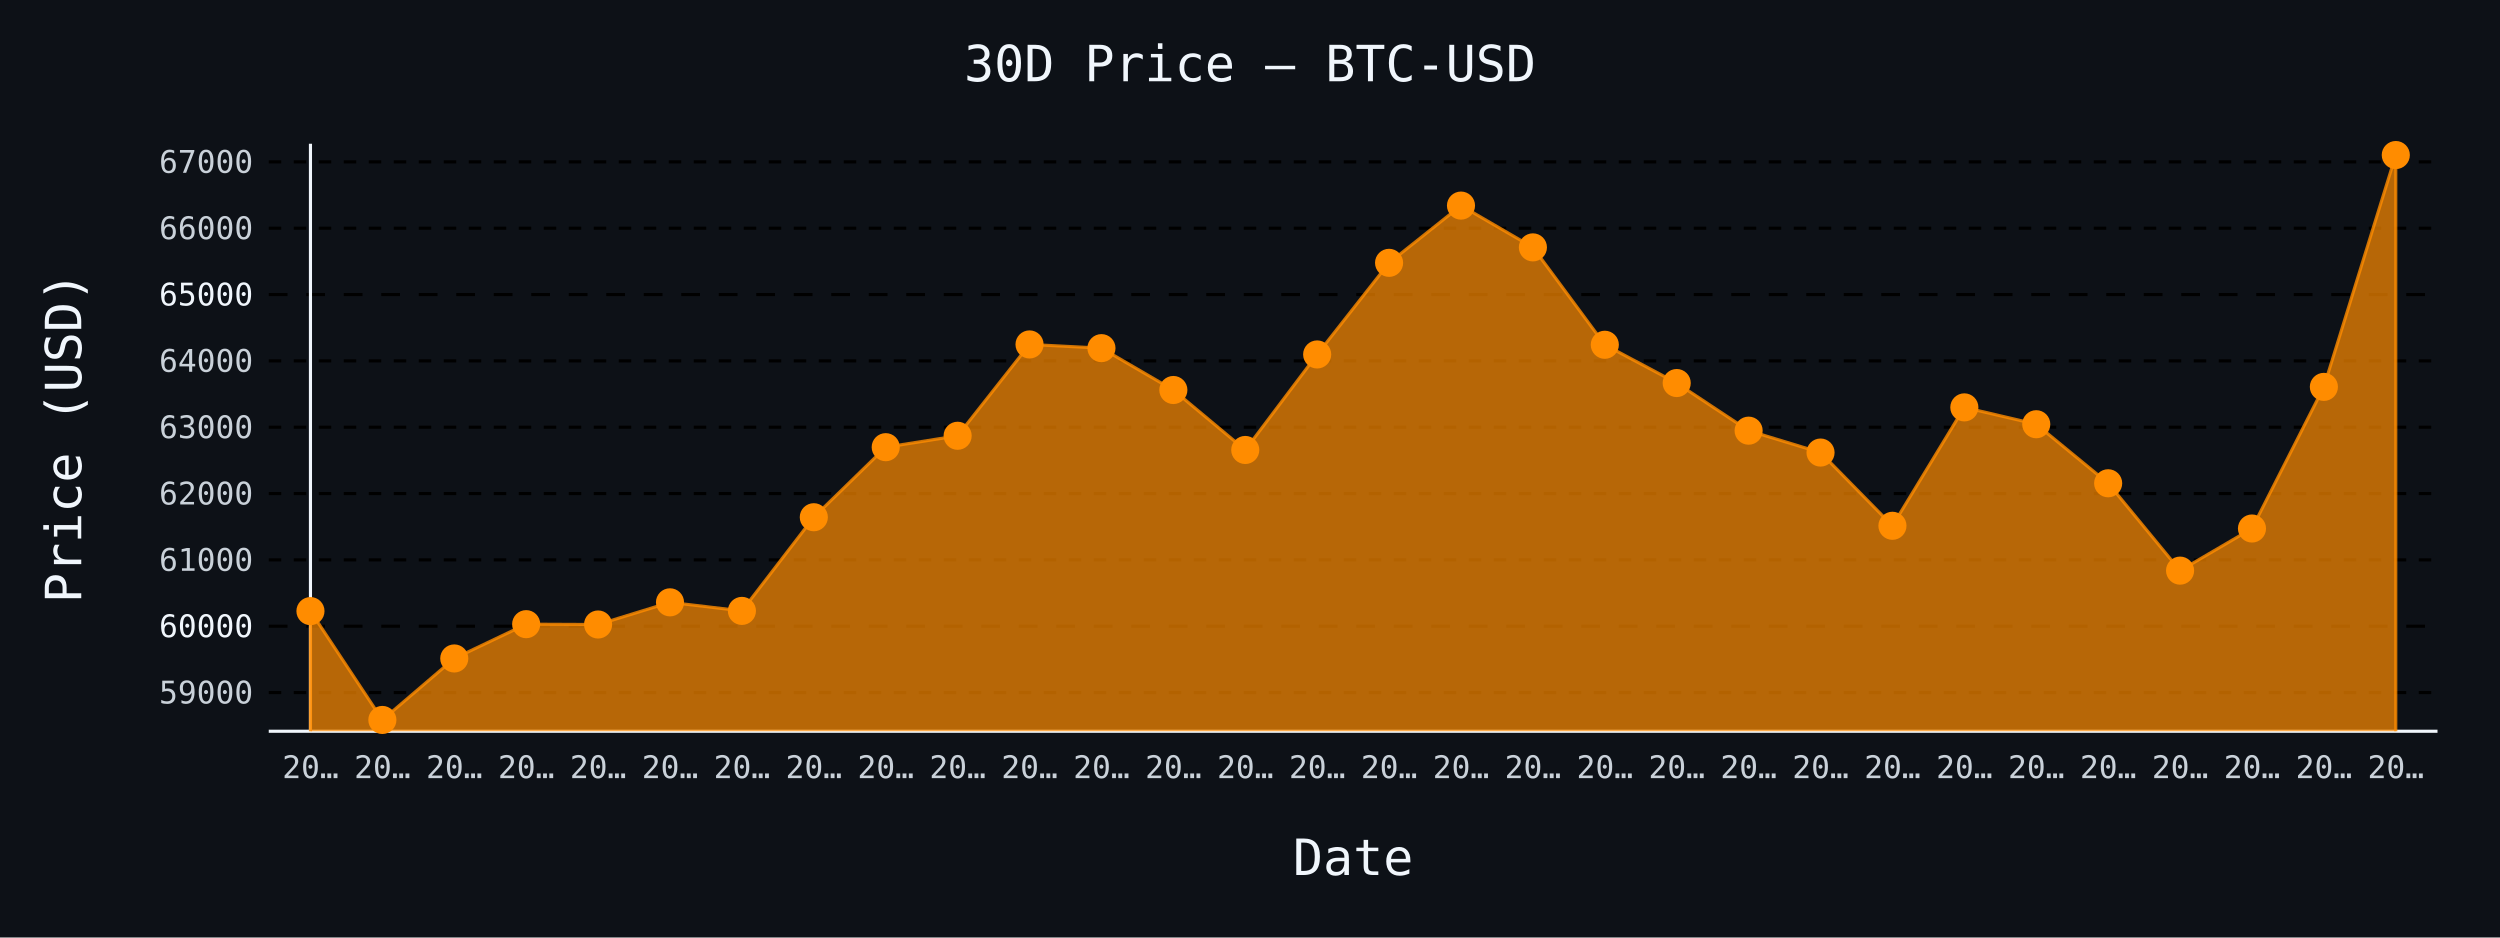
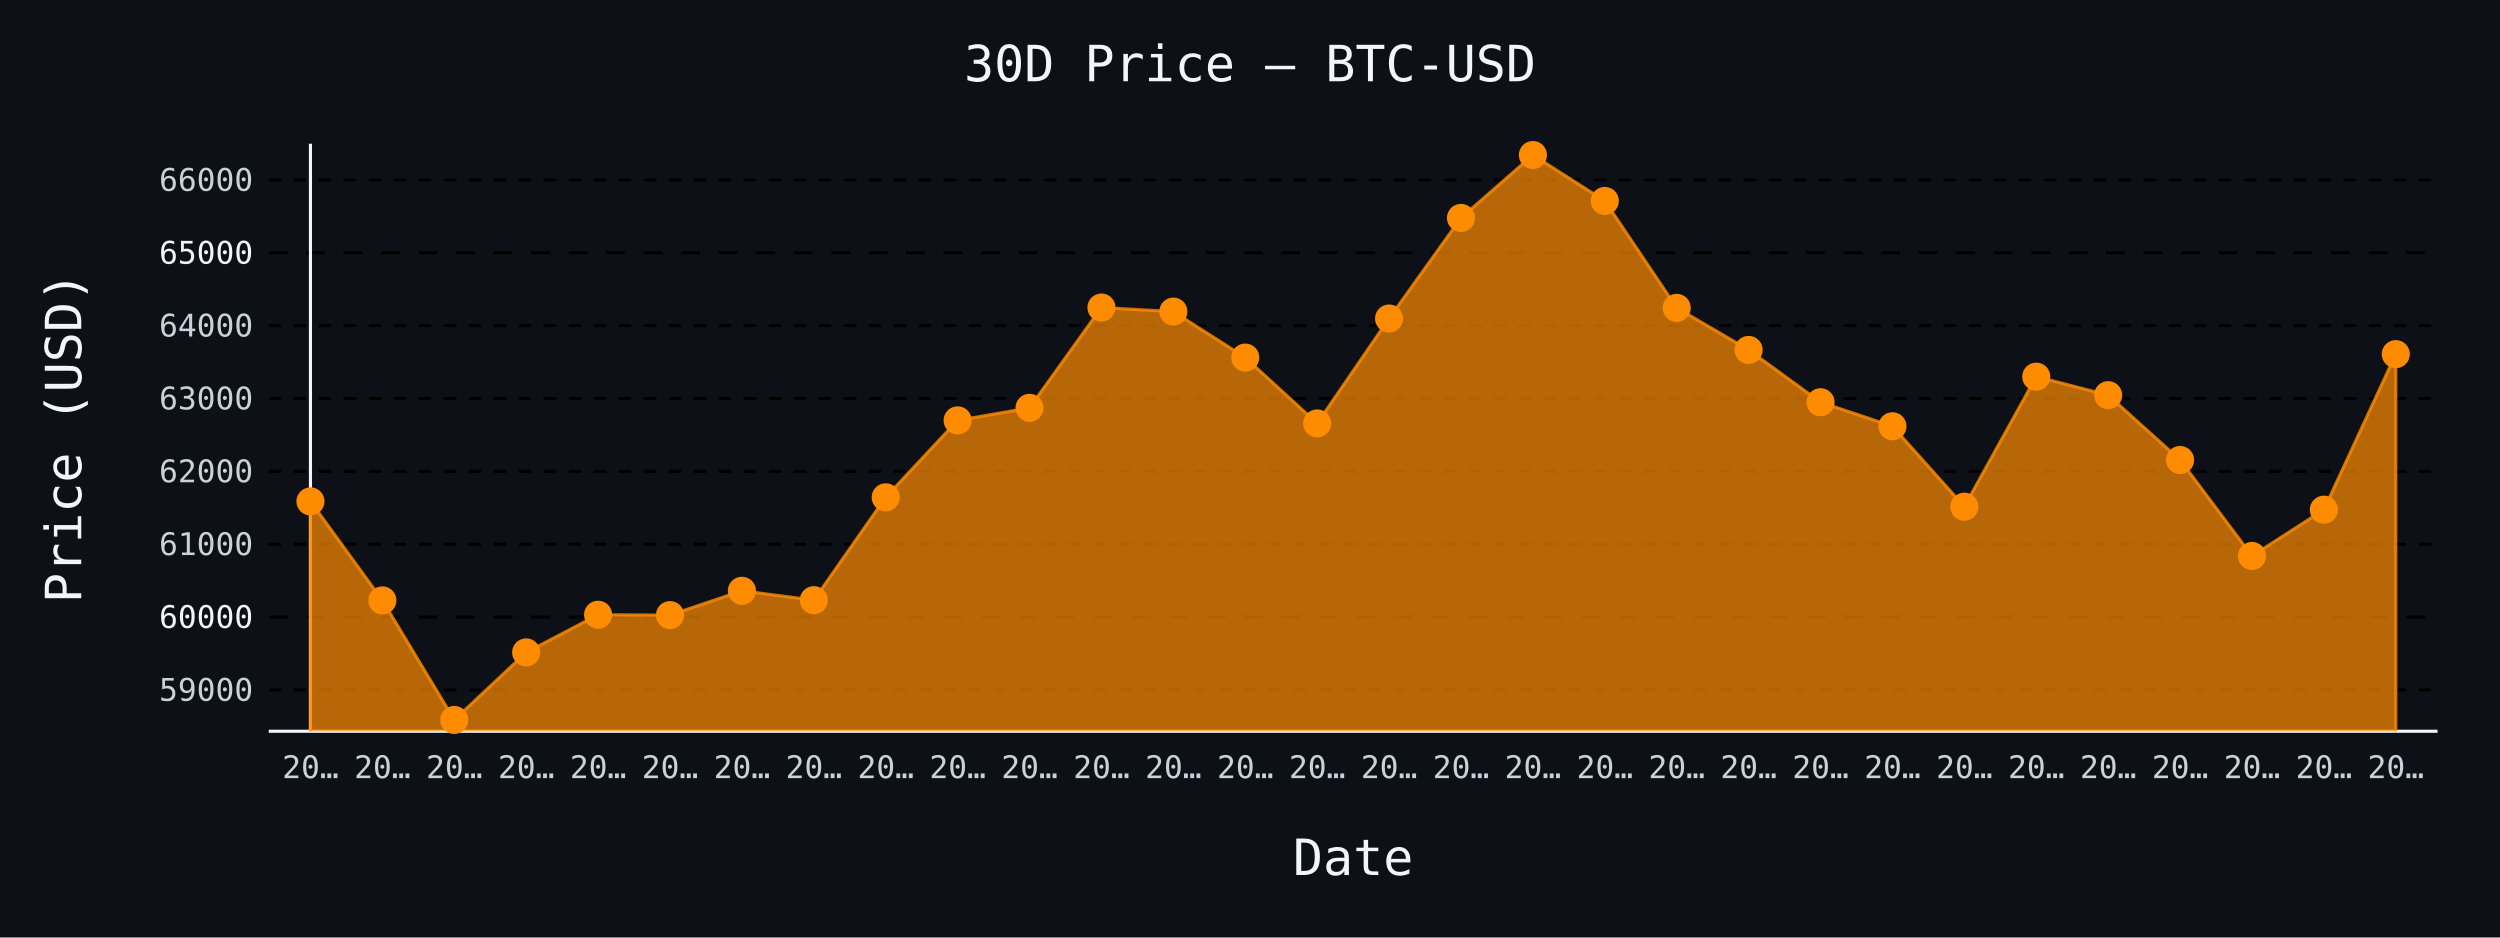
- <svg xmlns="http://www.w3.org/2000/svg" id="chart-7506e2e7-a738-4423-b15e-5dcd3a145157" class="pygal-chart" viewBox="0 0 800 300">
+ <svg xmlns="http://www.w3.org/2000/svg" id="chart-60fc678a-1cec-484f-ab20-41aa80989f50" class="pygal-chart" viewBox="0 0 800 300">
  <defs>
-     <style type="text/css">#chart-7506e2e7-a738-4423-b15e-5dcd3a145157{-webkit-user-select:none;-webkit-font-smoothing:antialiased;font-family:monospace}#chart-7506e2e7-a738-4423-b15e-5dcd3a145157 .title{font-family:monospace;font-size:16px}#chart-7506e2e7-a738-4423-b15e-5dcd3a145157 .legends .legend text{font-family:monospace;font-size:14px}#chart-7506e2e7-a738-4423-b15e-5dcd3a145157 .axis text{font-family:monospace;font-size:10px}#chart-7506e2e7-a738-4423-b15e-5dcd3a145157 .axis text.major{font-family:monospace;font-size:10px}#chart-7506e2e7-a738-4423-b15e-5dcd3a145157 .text-overlay text.value{font-family:monospace;font-size:16px}#chart-7506e2e7-a738-4423-b15e-5dcd3a145157 .text-overlay text.label{font-family:monospace;font-size:10px}#chart-7506e2e7-a738-4423-b15e-5dcd3a145157 .tooltip{font-family:monospace;font-size:14px}#chart-7506e2e7-a738-4423-b15e-5dcd3a145157 text.no_data{font-family:monospace;font-size:64px}
- #chart-7506e2e7-a738-4423-b15e-5dcd3a145157{background-color:#0d1117}#chart-7506e2e7-a738-4423-b15e-5dcd3a145157 path,#chart-7506e2e7-a738-4423-b15e-5dcd3a145157 line,#chart-7506e2e7-a738-4423-b15e-5dcd3a145157 rect,#chart-7506e2e7-a738-4423-b15e-5dcd3a145157 circle{-webkit-transition:150ms;-moz-transition:150ms;transition:150ms}#chart-7506e2e7-a738-4423-b15e-5dcd3a145157 .graph &gt; .background{fill:#0d1117}#chart-7506e2e7-a738-4423-b15e-5dcd3a145157 .plot &gt; .background{fill:#0d1117}#chart-7506e2e7-a738-4423-b15e-5dcd3a145157 .graph{fill:#c9d1d9}#chart-7506e2e7-a738-4423-b15e-5dcd3a145157 text.no_data{fill:#f0f6fc}#chart-7506e2e7-a738-4423-b15e-5dcd3a145157 .title{fill:#f0f6fc}#chart-7506e2e7-a738-4423-b15e-5dcd3a145157 .legends .legend text{fill:#c9d1d9}#chart-7506e2e7-a738-4423-b15e-5dcd3a145157 .legends .legend:hover text{fill:#f0f6fc}#chart-7506e2e7-a738-4423-b15e-5dcd3a145157 .axis .line{stroke:#f0f6fc}#chart-7506e2e7-a738-4423-b15e-5dcd3a145157 .axis .guide.line{stroke:#8b949e}#chart-7506e2e7-a738-4423-b15e-5dcd3a145157 .axis .major.line{stroke:#c9d1d9}#chart-7506e2e7-a738-4423-b15e-5dcd3a145157 .axis text.major{fill:#f0f6fc}#chart-7506e2e7-a738-4423-b15e-5dcd3a145157 .axis.y .guides:hover .guide.line,#chart-7506e2e7-a738-4423-b15e-5dcd3a145157 .line-graph .axis.x .guides:hover .guide.line,#chart-7506e2e7-a738-4423-b15e-5dcd3a145157 .stackedline-graph .axis.x .guides:hover .guide.line,#chart-7506e2e7-a738-4423-b15e-5dcd3a145157 .xy-graph .axis.x .guides:hover .guide.line{stroke:#f0f6fc}#chart-7506e2e7-a738-4423-b15e-5dcd3a145157 .axis .guides:hover text{fill:#f0f6fc}#chart-7506e2e7-a738-4423-b15e-5dcd3a145157 .reactive{fill-opacity:.7;stroke-opacity:.8;stroke-width:1}#chart-7506e2e7-a738-4423-b15e-5dcd3a145157 .ci{stroke:#c9d1d9}#chart-7506e2e7-a738-4423-b15e-5dcd3a145157 .reactive.active,#chart-7506e2e7-a738-4423-b15e-5dcd3a145157 .active .reactive{fill-opacity:.8;stroke-opacity:.9;stroke-width:4}#chart-7506e2e7-a738-4423-b15e-5dcd3a145157 .ci .reactive.active{stroke-width:1.5}#chart-7506e2e7-a738-4423-b15e-5dcd3a145157 .series text{fill:#f0f6fc}#chart-7506e2e7-a738-4423-b15e-5dcd3a145157 .tooltip rect{fill:#0d1117;stroke:#f0f6fc;-webkit-transition:opacity 150ms;-moz-transition:opacity 150ms;transition:opacity 150ms}#chart-7506e2e7-a738-4423-b15e-5dcd3a145157 .tooltip .label{fill:#c9d1d9}#chart-7506e2e7-a738-4423-b15e-5dcd3a145157 .tooltip .label{fill:#c9d1d9}#chart-7506e2e7-a738-4423-b15e-5dcd3a145157 .tooltip .legend{font-size:.8em;fill:#8b949e}#chart-7506e2e7-a738-4423-b15e-5dcd3a145157 .tooltip .x_label{font-size:.6em;fill:#f0f6fc}#chart-7506e2e7-a738-4423-b15e-5dcd3a145157 .tooltip .xlink{font-size:.5em;text-decoration:underline}#chart-7506e2e7-a738-4423-b15e-5dcd3a145157 .tooltip .value{font-size:1.5em}#chart-7506e2e7-a738-4423-b15e-5dcd3a145157 .bound{font-size:.5em}#chart-7506e2e7-a738-4423-b15e-5dcd3a145157 .max-value{font-size:.75em;fill:#8b949e}#chart-7506e2e7-a738-4423-b15e-5dcd3a145157 .map-element{fill:#0d1117;stroke:#8b949e !important}#chart-7506e2e7-a738-4423-b15e-5dcd3a145157 .map-element .reactive{fill-opacity:inherit;stroke-opacity:inherit}#chart-7506e2e7-a738-4423-b15e-5dcd3a145157 .color-0,#chart-7506e2e7-a738-4423-b15e-5dcd3a145157 .color-0 a:visited{stroke:#ff8c00;fill:#ff8c00}#chart-7506e2e7-a738-4423-b15e-5dcd3a145157 .text-overlay .color-0 text{fill:black}
- #chart-7506e2e7-a738-4423-b15e-5dcd3a145157 text.no_data{text-anchor:middle}#chart-7506e2e7-a738-4423-b15e-5dcd3a145157 .guide.line{fill:none}#chart-7506e2e7-a738-4423-b15e-5dcd3a145157 .centered{text-anchor:middle}#chart-7506e2e7-a738-4423-b15e-5dcd3a145157 .title{text-anchor:middle}#chart-7506e2e7-a738-4423-b15e-5dcd3a145157 .legends .legend text{fill-opacity:1}#chart-7506e2e7-a738-4423-b15e-5dcd3a145157 .axis.x text{text-anchor:middle}#chart-7506e2e7-a738-4423-b15e-5dcd3a145157 .axis.x:not(.web) text[transform]{text-anchor:start}#chart-7506e2e7-a738-4423-b15e-5dcd3a145157 .axis.x:not(.web) text[transform].backwards{text-anchor:end}#chart-7506e2e7-a738-4423-b15e-5dcd3a145157 .axis.y text{text-anchor:end}#chart-7506e2e7-a738-4423-b15e-5dcd3a145157 .axis.y text[transform].backwards{text-anchor:start}#chart-7506e2e7-a738-4423-b15e-5dcd3a145157 .axis.y2 text{text-anchor:start}#chart-7506e2e7-a738-4423-b15e-5dcd3a145157 .axis.y2 text[transform].backwards{text-anchor:end}#chart-7506e2e7-a738-4423-b15e-5dcd3a145157 .axis .guide.line{stroke-dasharray:4,4;stroke:black}#chart-7506e2e7-a738-4423-b15e-5dcd3a145157 .axis .major.guide.line{stroke-dasharray:6,6;stroke:black}#chart-7506e2e7-a738-4423-b15e-5dcd3a145157 .horizontal .axis.y .guide.line,#chart-7506e2e7-a738-4423-b15e-5dcd3a145157 .horizontal .axis.y2 .guide.line,#chart-7506e2e7-a738-4423-b15e-5dcd3a145157 .vertical .axis.x .guide.line{opacity:0}#chart-7506e2e7-a738-4423-b15e-5dcd3a145157 .horizontal .axis.always_show .guide.line,#chart-7506e2e7-a738-4423-b15e-5dcd3a145157 .vertical .axis.always_show .guide.line{opacity:1 !important}#chart-7506e2e7-a738-4423-b15e-5dcd3a145157 .axis.y .guides:hover .guide.line,#chart-7506e2e7-a738-4423-b15e-5dcd3a145157 .axis.y2 .guides:hover .guide.line,#chart-7506e2e7-a738-4423-b15e-5dcd3a145157 .axis.x .guides:hover .guide.line{opacity:1}#chart-7506e2e7-a738-4423-b15e-5dcd3a145157 .axis .guides:hover text{opacity:1}#chart-7506e2e7-a738-4423-b15e-5dcd3a145157 .nofill{fill:none}#chart-7506e2e7-a738-4423-b15e-5dcd3a145157 .subtle-fill{fill-opacity:.2}#chart-7506e2e7-a738-4423-b15e-5dcd3a145157 .dot{stroke-width:1px;fill-opacity:1;stroke-opacity:1}#chart-7506e2e7-a738-4423-b15e-5dcd3a145157 .dot.active{stroke-width:5px}#chart-7506e2e7-a738-4423-b15e-5dcd3a145157 .dot.negative{fill:transparent}#chart-7506e2e7-a738-4423-b15e-5dcd3a145157 text,#chart-7506e2e7-a738-4423-b15e-5dcd3a145157 tspan{stroke:none !important}#chart-7506e2e7-a738-4423-b15e-5dcd3a145157 .series text.active{opacity:1}#chart-7506e2e7-a738-4423-b15e-5dcd3a145157 .tooltip rect{fill-opacity:.95;stroke-width:.5}#chart-7506e2e7-a738-4423-b15e-5dcd3a145157 .tooltip text{fill-opacity:1}#chart-7506e2e7-a738-4423-b15e-5dcd3a145157 .showable{visibility:hidden}#chart-7506e2e7-a738-4423-b15e-5dcd3a145157 .showable.shown{visibility:visible}#chart-7506e2e7-a738-4423-b15e-5dcd3a145157 .gauge-background{fill:rgba(229,229,229,1);stroke:none}#chart-7506e2e7-a738-4423-b15e-5dcd3a145157 .bg-lines{stroke:#0d1117;stroke-width:2px}</style>
+     <style type="text/css">#chart-60fc678a-1cec-484f-ab20-41aa80989f50{-webkit-user-select:none;-webkit-font-smoothing:antialiased;font-family:monospace}#chart-60fc678a-1cec-484f-ab20-41aa80989f50 .title{font-family:monospace;font-size:16px}#chart-60fc678a-1cec-484f-ab20-41aa80989f50 .legends .legend text{font-family:monospace;font-size:14px}#chart-60fc678a-1cec-484f-ab20-41aa80989f50 .axis text{font-family:monospace;font-size:10px}#chart-60fc678a-1cec-484f-ab20-41aa80989f50 .axis text.major{font-family:monospace;font-size:10px}#chart-60fc678a-1cec-484f-ab20-41aa80989f50 .text-overlay text.value{font-family:monospace;font-size:16px}#chart-60fc678a-1cec-484f-ab20-41aa80989f50 .text-overlay text.label{font-family:monospace;font-size:10px}#chart-60fc678a-1cec-484f-ab20-41aa80989f50 .tooltip{font-family:monospace;font-size:14px}#chart-60fc678a-1cec-484f-ab20-41aa80989f50 text.no_data{font-family:monospace;font-size:64px}
+ #chart-60fc678a-1cec-484f-ab20-41aa80989f50{background-color:#0d1117}#chart-60fc678a-1cec-484f-ab20-41aa80989f50 path,#chart-60fc678a-1cec-484f-ab20-41aa80989f50 line,#chart-60fc678a-1cec-484f-ab20-41aa80989f50 rect,#chart-60fc678a-1cec-484f-ab20-41aa80989f50 circle{-webkit-transition:150ms;-moz-transition:150ms;transition:150ms}#chart-60fc678a-1cec-484f-ab20-41aa80989f50 .graph &gt; .background{fill:#0d1117}#chart-60fc678a-1cec-484f-ab20-41aa80989f50 .plot &gt; .background{fill:#0d1117}#chart-60fc678a-1cec-484f-ab20-41aa80989f50 .graph{fill:#c9d1d9}#chart-60fc678a-1cec-484f-ab20-41aa80989f50 text.no_data{fill:#f0f6fc}#chart-60fc678a-1cec-484f-ab20-41aa80989f50 .title{fill:#f0f6fc}#chart-60fc678a-1cec-484f-ab20-41aa80989f50 .legends .legend text{fill:#c9d1d9}#chart-60fc678a-1cec-484f-ab20-41aa80989f50 .legends .legend:hover text{fill:#f0f6fc}#chart-60fc678a-1cec-484f-ab20-41aa80989f50 .axis .line{stroke:#f0f6fc}#chart-60fc678a-1cec-484f-ab20-41aa80989f50 .axis .guide.line{stroke:#8b949e}#chart-60fc678a-1cec-484f-ab20-41aa80989f50 .axis .major.line{stroke:#c9d1d9}#chart-60fc678a-1cec-484f-ab20-41aa80989f50 .axis text.major{fill:#f0f6fc}#chart-60fc678a-1cec-484f-ab20-41aa80989f50 .axis.y .guides:hover .guide.line,#chart-60fc678a-1cec-484f-ab20-41aa80989f50 .line-graph .axis.x .guides:hover .guide.line,#chart-60fc678a-1cec-484f-ab20-41aa80989f50 .stackedline-graph .axis.x .guides:hover .guide.line,#chart-60fc678a-1cec-484f-ab20-41aa80989f50 .xy-graph .axis.x .guides:hover .guide.line{stroke:#f0f6fc}#chart-60fc678a-1cec-484f-ab20-41aa80989f50 .axis .guides:hover text{fill:#f0f6fc}#chart-60fc678a-1cec-484f-ab20-41aa80989f50 .reactive{fill-opacity:.7;stroke-opacity:.8;stroke-width:1}#chart-60fc678a-1cec-484f-ab20-41aa80989f50 .ci{stroke:#c9d1d9}#chart-60fc678a-1cec-484f-ab20-41aa80989f50 .reactive.active,#chart-60fc678a-1cec-484f-ab20-41aa80989f50 .active .reactive{fill-opacity:.8;stroke-opacity:.9;stroke-width:4}#chart-60fc678a-1cec-484f-ab20-41aa80989f50 .ci .reactive.active{stroke-width:1.5}#chart-60fc678a-1cec-484f-ab20-41aa80989f50 .series text{fill:#f0f6fc}#chart-60fc678a-1cec-484f-ab20-41aa80989f50 .tooltip rect{fill:#0d1117;stroke:#f0f6fc;-webkit-transition:opacity 150ms;-moz-transition:opacity 150ms;transition:opacity 150ms}#chart-60fc678a-1cec-484f-ab20-41aa80989f50 .tooltip .label{fill:#c9d1d9}#chart-60fc678a-1cec-484f-ab20-41aa80989f50 .tooltip .label{fill:#c9d1d9}#chart-60fc678a-1cec-484f-ab20-41aa80989f50 .tooltip .legend{font-size:.8em;fill:#8b949e}#chart-60fc678a-1cec-484f-ab20-41aa80989f50 .tooltip .x_label{font-size:.6em;fill:#f0f6fc}#chart-60fc678a-1cec-484f-ab20-41aa80989f50 .tooltip .xlink{font-size:.5em;text-decoration:underline}#chart-60fc678a-1cec-484f-ab20-41aa80989f50 .tooltip .value{font-size:1.5em}#chart-60fc678a-1cec-484f-ab20-41aa80989f50 .bound{font-size:.5em}#chart-60fc678a-1cec-484f-ab20-41aa80989f50 .max-value{font-size:.75em;fill:#8b949e}#chart-60fc678a-1cec-484f-ab20-41aa80989f50 .map-element{fill:#0d1117;stroke:#8b949e !important}#chart-60fc678a-1cec-484f-ab20-41aa80989f50 .map-element .reactive{fill-opacity:inherit;stroke-opacity:inherit}#chart-60fc678a-1cec-484f-ab20-41aa80989f50 .color-0,#chart-60fc678a-1cec-484f-ab20-41aa80989f50 .color-0 a:visited{stroke:#ff8c00;fill:#ff8c00}#chart-60fc678a-1cec-484f-ab20-41aa80989f50 .text-overlay .color-0 text{fill:black}
+ #chart-60fc678a-1cec-484f-ab20-41aa80989f50 text.no_data{text-anchor:middle}#chart-60fc678a-1cec-484f-ab20-41aa80989f50 .guide.line{fill:none}#chart-60fc678a-1cec-484f-ab20-41aa80989f50 .centered{text-anchor:middle}#chart-60fc678a-1cec-484f-ab20-41aa80989f50 .title{text-anchor:middle}#chart-60fc678a-1cec-484f-ab20-41aa80989f50 .legends .legend text{fill-opacity:1}#chart-60fc678a-1cec-484f-ab20-41aa80989f50 .axis.x text{text-anchor:middle}#chart-60fc678a-1cec-484f-ab20-41aa80989f50 .axis.x:not(.web) text[transform]{text-anchor:start}#chart-60fc678a-1cec-484f-ab20-41aa80989f50 .axis.x:not(.web) text[transform].backwards{text-anchor:end}#chart-60fc678a-1cec-484f-ab20-41aa80989f50 .axis.y text{text-anchor:end}#chart-60fc678a-1cec-484f-ab20-41aa80989f50 .axis.y text[transform].backwards{text-anchor:start}#chart-60fc678a-1cec-484f-ab20-41aa80989f50 .axis.y2 text{text-anchor:start}#chart-60fc678a-1cec-484f-ab20-41aa80989f50 .axis.y2 text[transform].backwards{text-anchor:end}#chart-60fc678a-1cec-484f-ab20-41aa80989f50 .axis .guide.line{stroke-dasharray:4,4;stroke:black}#chart-60fc678a-1cec-484f-ab20-41aa80989f50 .axis .major.guide.line{stroke-dasharray:6,6;stroke:black}#chart-60fc678a-1cec-484f-ab20-41aa80989f50 .horizontal .axis.y .guide.line,#chart-60fc678a-1cec-484f-ab20-41aa80989f50 .horizontal .axis.y2 .guide.line,#chart-60fc678a-1cec-484f-ab20-41aa80989f50 .vertical .axis.x .guide.line{opacity:0}#chart-60fc678a-1cec-484f-ab20-41aa80989f50 .horizontal .axis.always_show .guide.line,#chart-60fc678a-1cec-484f-ab20-41aa80989f50 .vertical .axis.always_show .guide.line{opacity:1 !important}#chart-60fc678a-1cec-484f-ab20-41aa80989f50 .axis.y .guides:hover .guide.line,#chart-60fc678a-1cec-484f-ab20-41aa80989f50 .axis.y2 .guides:hover .guide.line,#chart-60fc678a-1cec-484f-ab20-41aa80989f50 .axis.x .guides:hover .guide.line{opacity:1}#chart-60fc678a-1cec-484f-ab20-41aa80989f50 .axis .guides:hover text{opacity:1}#chart-60fc678a-1cec-484f-ab20-41aa80989f50 .nofill{fill:none}#chart-60fc678a-1cec-484f-ab20-41aa80989f50 .subtle-fill{fill-opacity:.2}#chart-60fc678a-1cec-484f-ab20-41aa80989f50 .dot{stroke-width:1px;fill-opacity:1;stroke-opacity:1}#chart-60fc678a-1cec-484f-ab20-41aa80989f50 .dot.active{stroke-width:5px}#chart-60fc678a-1cec-484f-ab20-41aa80989f50 .dot.negative{fill:transparent}#chart-60fc678a-1cec-484f-ab20-41aa80989f50 text,#chart-60fc678a-1cec-484f-ab20-41aa80989f50 tspan{stroke:none !important}#chart-60fc678a-1cec-484f-ab20-41aa80989f50 .series text.active{opacity:1}#chart-60fc678a-1cec-484f-ab20-41aa80989f50 .tooltip rect{fill-opacity:.95;stroke-width:.5}#chart-60fc678a-1cec-484f-ab20-41aa80989f50 .tooltip text{fill-opacity:1}#chart-60fc678a-1cec-484f-ab20-41aa80989f50 .showable{visibility:hidden}#chart-60fc678a-1cec-484f-ab20-41aa80989f50 .showable.shown{visibility:visible}#chart-60fc678a-1cec-484f-ab20-41aa80989f50 .gauge-background{fill:rgba(229,229,229,1);stroke:none}#chart-60fc678a-1cec-484f-ab20-41aa80989f50 .bg-lines{stroke:#0d1117;stroke-width:2px}</style>
  </defs>
  <g class="graph line-graph vertical">
    <rect x="0" y="0" width="800" height="300" class="background" />
    <g transform="translate(86, 46)" class="plot">
      <rect x="0" y="0" width="694.0" height="188" class="background" />
      <g class="axis y always_show">
        <path d="M0 188 h694" class="line" />
        <g class="guides">
-           <path d="M0 175.618 h694" class="guide line" />
-           <text x="-5" y="179.118" class="">59000</text>
-         </g>
-         <g class="guides">
-           <path d="M0 154.391 h694" class="major guide line" />
-           <text x="-5" y="157.891" class="major">60000</text>
-         </g>
-         <g class="guides">
-           <path d="M0 133.164 h694" class="guide line" />
-           <text x="-5" y="136.664" class="">61000</text>
-         </g>
-         <g class="guides">
-           <path d="M0 111.937 h694" class="guide line" />
-           <text x="-5" y="115.437" class="">62000</text>
-         </g>
-         <g class="guides">
-           <path d="M0 90.71 h694" class="guide line" />
-           <text x="-5" y="94.21" class="">63000</text>
-         </g>
-         <g class="guides">
-           <path d="M0 69.483 h694" class="guide line" />
-           <text x="-5" y="72.983" class="">64000</text>
-         </g>
-         <g class="guides">
-           <path d="M0 48.256 h694" class="major guide line" />
-           <text x="-5" y="51.756" class="major">65000</text>
-         </g>
-         <g class="guides">
-           <path d="M0 27.029 h694" class="guide line" />
-           <text x="-5" y="30.529" class="">66000</text>
-         </g>
-         <g class="guides">
-           <path d="M0 5.802 h694" class="guide line" />
-           <text x="-5" y="9.302" class="">67000</text>
+           <path d="M0 174.756 h694" class="guide line" />
+           <text x="-5" y="178.256" class="">59000</text>
+         </g>
+         <g class="guides">
+           <path d="M0 151.443 h694" class="major guide line" />
+           <text x="-5" y="154.943" class="major">60000</text>
+         </g>
+         <g class="guides">
+           <path d="M0 128.13 h694" class="guide line" />
+           <text x="-5" y="131.63" class="">61000</text>
+         </g>
+         <g class="guides">
+           <path d="M0 104.817 h694" class="guide line" />
+           <text x="-5" y="108.317" class="">62000</text>
+         </g>
+         <g class="guides">
+           <path d="M0 81.504 h694" class="guide line" />
+           <text x="-5" y="85.004" class="">63000</text>
+         </g>
+         <g class="guides">
+           <path d="M0 58.191 h694" class="guide line" />
+           <text x="-5" y="61.691" class="">64000</text>
+         </g>
+         <g class="guides">
+           <path d="M0 34.878 h694" class="major guide line" />
+           <text x="-5" y="38.378" class="major">65000</text>
+         </g>
+         <g class="guides">
+           <path d="M0 11.565 h694" class="guide line" />
+           <text x="-5" y="15.065" class="">66000</text>
        </g>
      </g>
      <g class="axis x">
        <g class="guides">
          <path d="M13.346 0 v188" class="line" />
          <text x="13.346" y="203.0" class="">20…</text>
        </g>
        <g class="guides">
          <path d="M36.357 0 v188" class="guide line" />
          <text x="36.357" y="203.0" class="">20…</text>
        </g>
        <g class="guides">
          <path d="M59.367 0 v188" class="guide line" />
          <text x="59.367" y="203.0" class="">20…</text>
        </g>
        <g class="guides">
          <path d="M82.378 0 v188" class="guide line" />
          <text x="82.378" y="203.0" class="">20…</text>
        </g>
        <g class="guides">
          <path d="M105.389 0 v188" class="guide line" />
          <text x="105.389" y="203.0" class="">20…</text>
        </g>
        <g class="guides">
          <path d="M128.399 0 v188" class="guide line" />
          <text x="128.399" y="203.0" class="">20…</text>
        </g>
        <g class="guides">
          <path d="M151.41 0 v188" class="guide line" />
          <text x="151.41" y="203.0" class="">20…</text>
        </g>
        <g class="guides">
          <path d="M174.42 0 v188" class="guide line" />
          <text x="174.42" y="203.0" class="">20…</text>
        </g>
        <g class="guides">
          <path d="M197.431 0 v188" class="guide line" />
          <text x="197.431" y="203.0" class="">20…</text>
        </g>
        <g class="guides">
          <path d="M220.442 0 v188" class="guide line" />
          <text x="220.442" y="203.0" class="">20…</text>
        </g>
        <g class="guides">
          <path d="M243.452 0 v188" class="guide line" />
          <text x="243.452" y="203.0" class="">20…</text>
        </g>
        <g class="guides">
          <path d="M266.463 0 v188" class="guide line" />
          <text x="266.463" y="203.0" class="">20…</text>
        </g>
        <g class="guides">
          <path d="M289.473 0 v188" class="guide line" />
          <text x="289.473" y="203.0" class="">20…</text>
        </g>
        <g class="guides">
          <path d="M312.484 0 v188" class="guide line" />
          <text x="312.484" y="203.0" class="">20…</text>
        </g>
        <g class="guides">
          <path d="M335.495 0 v188" class="guide line" />
          <text x="335.495" y="203.0" class="">20…</text>
        </g>
        <g class="guides">
          <path d="M358.505 0 v188" class="guide line" />
          <text x="358.505" y="203.0" class="">20…</text>
        </g>
        <g class="guides">
          <path d="M381.516 0 v188" class="guide line" />
          <text x="381.516" y="203.0" class="">20…</text>
        </g>
        <g class="guides">
          <path d="M404.527 0 v188" class="guide line" />
          <text x="404.527" y="203.0" class="">20…</text>
        </g>
        <g class="guides">
          <path d="M427.537 0 v188" class="guide line" />
          <text x="427.537" y="203.0" class="">20…</text>
        </g>
        <g class="guides">
          <path d="M450.548 0 v188" class="guide line" />
          <text x="450.548" y="203.0" class="">20…</text>
        </g>
        <g class="guides">
          <path d="M473.558 0 v188" class="guide line" />
          <text x="473.558" y="203.0" class="">20…</text>
        </g>
        <g class="guides">
          <path d="M496.569 0 v188" class="guide line" />
          <text x="496.569" y="203.0" class="">20…</text>
        </g>
        <g class="guides">
          <path d="M519.58 0 v188" class="guide line" />
          <text x="519.58" y="203.0" class="">20…</text>
        </g>
        <g class="guides">
          <path d="M542.59 0 v188" class="guide line" />
          <text x="542.59" y="203.0" class="">20…</text>
        </g>
        <g class="guides">
          <path d="M565.601 0 v188" class="guide line" />
          <text x="565.601" y="203.0" class="">20…</text>
        </g>
        <g class="guides">
          <path d="M588.611 0 v188" class="guide line" />
          <text x="588.611" y="203.0" class="">20…</text>
        </g>
        <g class="guides">
          <path d="M611.622 0 v188" class="guide line" />
          <text x="611.622" y="203.0" class="">20…</text>
        </g>
        <g class="guides">
          <path d="M634.633 0 v188" class="guide line" />
          <text x="634.633" y="203.0" class="">20…</text>
        </g>
        <g class="guides">
          <path d="M657.643 0 v188" class="guide line" />
          <text x="657.643" y="203.0" class="">20…</text>
        </g>
        <g class="guides">
          <path d="M680.654 0 v188" class="guide line" />
          <text x="680.654" y="203.0" class="">20…</text>
        </g>
      </g>
      <g class="series serie-0 color-0">
-         <path d="M13.346 188 L13.346 149.551 36.357 184.385 59.367 164.707 82.378 153.733 105.389 153.839 128.399 146.749 151.41 149.487 174.42 119.515 197.431 97.099 220.442 93.448 243.452 64.219 266.463 65.407 289.473 78.801 312.484 97.991 335.495 67.424 358.505 38.109 381.516 19.79 404.527 33.163 427.537 64.325 450.548 76.573 473.558 91.814 496.569 98.819 519.58 122.253 542.59 84.363 565.601 89.755 588.611 108.647 611.622 136.603 634.633 123.123 657.643 77.804 680.654 3.615 680.654 188" class="line reactive" />
+         <path d="M13.346 188 L13.346 114.446 36.357 146.128 59.367 184.385 82.378 162.773 105.389 150.721 128.399 150.837 151.41 143.051 174.42 146.058 197.431 113.14 220.442 88.521 243.452 84.512 266.463 52.41 289.473 53.715 312.484 68.426 335.495 89.501 358.505 55.93 381.516 23.735 404.527 3.615 427.537 18.303 450.548 52.526 473.558 65.978 496.569 82.716 519.58 90.41 542.59 116.147 565.601 74.534 588.611 80.455 611.622 101.204 634.633 131.907 657.643 117.103 680.654 67.33 680.654 188" class="line reactive" />
      </g>
    </g>
    <g class="titles">
      <text x="400.0" y="26" class="title plot_title">30D Price — BTC-USD</text>
      <text x="433.0" y="280" class="title">Date</text>
      <text x="0" y="166.0" class="title" transform="rotate(-90 0 140)">Price (USD)</text>
    </g>
    <g transform="translate(86, 46)" class="plot overlay">
      <g class="series serie-0 color-0">
        <g class="dots">
-           <circle cx="13.346" cy="149.551" r="4" class="dot reactive tooltip-trigger" />
-         </g>
-         <g class="dots">
-           <circle cx="36.357" cy="184.385" r="4" class="dot reactive tooltip-trigger" />
-         </g>
-         <g class="dots">
-           <circle cx="59.367" cy="164.707" r="4" class="dot reactive tooltip-trigger" />
-         </g>
-         <g class="dots">
-           <circle cx="82.378" cy="153.733" r="4" class="dot reactive tooltip-trigger" />
-         </g>
-         <g class="dots">
-           <circle cx="105.389" cy="153.839" r="4" class="dot reactive tooltip-trigger" />
-         </g>
-         <g class="dots">
-           <circle cx="128.399" cy="146.749" r="4" class="dot reactive tooltip-trigger" />
-         </g>
-         <g class="dots">
-           <circle cx="151.41" cy="149.487" r="4" class="dot reactive tooltip-trigger" />
-         </g>
-         <g class="dots">
-           <circle cx="174.42" cy="119.515" r="4" class="dot reactive tooltip-trigger" />
-         </g>
-         <g class="dots">
-           <circle cx="197.431" cy="97.099" r="4" class="dot reactive tooltip-trigger" />
-         </g>
-         <g class="dots">
-           <circle cx="220.442" cy="93.448" r="4" class="dot reactive tooltip-trigger" />
-         </g>
-         <g class="dots">
-           <circle cx="243.452" cy="64.219" r="4" class="dot reactive tooltip-trigger" />
-         </g>
-         <g class="dots">
-           <circle cx="266.463" cy="65.407" r="4" class="dot reactive tooltip-trigger" />
-         </g>
-         <g class="dots">
-           <circle cx="289.473" cy="78.801" r="4" class="dot reactive tooltip-trigger" />
-         </g>
-         <g class="dots">
-           <circle cx="312.484" cy="97.991" r="4" class="dot reactive tooltip-trigger" />
-         </g>
-         <g class="dots">
-           <circle cx="335.495" cy="67.424" r="4" class="dot reactive tooltip-trigger" />
-         </g>
-         <g class="dots">
-           <circle cx="358.505" cy="38.109" r="4" class="dot reactive tooltip-trigger" />
-         </g>
-         <g class="dots">
-           <circle cx="381.516" cy="19.79" r="4" class="dot reactive tooltip-trigger" />
-         </g>
-         <g class="dots">
-           <circle cx="404.527" cy="33.163" r="4" class="dot reactive tooltip-trigger" />
-         </g>
-         <g class="dots">
-           <circle cx="427.537" cy="64.325" r="4" class="dot reactive tooltip-trigger" />
-         </g>
-         <g class="dots">
-           <circle cx="450.548" cy="76.573" r="4" class="dot reactive tooltip-trigger" />
-         </g>
-         <g class="dots">
-           <circle cx="473.558" cy="91.814" r="4" class="dot reactive tooltip-trigger" />
-         </g>
-         <g class="dots">
-           <circle cx="496.569" cy="98.819" r="4" class="dot reactive tooltip-trigger" />
-         </g>
-         <g class="dots">
-           <circle cx="519.58" cy="122.253" r="4" class="dot reactive tooltip-trigger" />
-         </g>
-         <g class="dots">
-           <circle cx="542.59" cy="84.363" r="4" class="dot reactive tooltip-trigger" />
-         </g>
-         <g class="dots">
-           <circle cx="565.601" cy="89.755" r="4" class="dot reactive tooltip-trigger" />
-         </g>
-         <g class="dots">
-           <circle cx="588.611" cy="108.647" r="4" class="dot reactive tooltip-trigger" />
-         </g>
-         <g class="dots">
-           <circle cx="611.622" cy="136.603" r="4" class="dot reactive tooltip-trigger" />
-         </g>
-         <g class="dots">
-           <circle cx="634.633" cy="123.123" r="4" class="dot reactive tooltip-trigger" />
-         </g>
-         <g class="dots">
-           <circle cx="657.643" cy="77.804" r="4" class="dot reactive tooltip-trigger" />
-         </g>
-         <g class="dots">
-           <circle cx="680.654" cy="3.615" r="4" class="dot reactive tooltip-trigger" />
+           <circle cx="13.346" cy="114.446" r="4" class="dot reactive tooltip-trigger" />
+         </g>
+         <g class="dots">
+           <circle cx="36.357" cy="146.128" r="4" class="dot reactive tooltip-trigger" />
+         </g>
+         <g class="dots">
+           <circle cx="59.367" cy="184.385" r="4" class="dot reactive tooltip-trigger" />
+         </g>
+         <g class="dots">
+           <circle cx="82.378" cy="162.773" r="4" class="dot reactive tooltip-trigger" />
+         </g>
+         <g class="dots">
+           <circle cx="105.389" cy="150.721" r="4" class="dot reactive tooltip-trigger" />
+         </g>
+         <g class="dots">
+           <circle cx="128.399" cy="150.837" r="4" class="dot reactive tooltip-trigger" />
+         </g>
+         <g class="dots">
+           <circle cx="151.41" cy="143.051" r="4" class="dot reactive tooltip-trigger" />
+         </g>
+         <g class="dots">
+           <circle cx="174.42" cy="146.058" r="4" class="dot reactive tooltip-trigger" />
+         </g>
+         <g class="dots">
+           <circle cx="197.431" cy="113.14" r="4" class="dot reactive tooltip-trigger" />
+         </g>
+         <g class="dots">
+           <circle cx="220.442" cy="88.521" r="4" class="dot reactive tooltip-trigger" />
+         </g>
+         <g class="dots">
+           <circle cx="243.452" cy="84.512" r="4" class="dot reactive tooltip-trigger" />
+         </g>
+         <g class="dots">
+           <circle cx="266.463" cy="52.41" r="4" class="dot reactive tooltip-trigger" />
+         </g>
+         <g class="dots">
+           <circle cx="289.473" cy="53.715" r="4" class="dot reactive tooltip-trigger" />
+         </g>
+         <g class="dots">
+           <circle cx="312.484" cy="68.426" r="4" class="dot reactive tooltip-trigger" />
+         </g>
+         <g class="dots">
+           <circle cx="335.495" cy="89.501" r="4" class="dot reactive tooltip-trigger" />
+         </g>
+         <g class="dots">
+           <circle cx="358.505" cy="55.93" r="4" class="dot reactive tooltip-trigger" />
+         </g>
+         <g class="dots">
+           <circle cx="381.516" cy="23.735" r="4" class="dot reactive tooltip-trigger" />
+         </g>
+         <g class="dots">
+           <circle cx="404.527" cy="3.615" r="4" class="dot reactive tooltip-trigger" />
+         </g>
+         <g class="dots">
+           <circle cx="427.537" cy="18.303" r="4" class="dot reactive tooltip-trigger" />
+         </g>
+         <g class="dots">
+           <circle cx="450.548" cy="52.526" r="4" class="dot reactive tooltip-trigger" />
+         </g>
+         <g class="dots">
+           <circle cx="473.558" cy="65.978" r="4" class="dot reactive tooltip-trigger" />
+         </g>
+         <g class="dots">
+           <circle cx="496.569" cy="82.716" r="4" class="dot reactive tooltip-trigger" />
+         </g>
+         <g class="dots">
+           <circle cx="519.58" cy="90.41" r="4" class="dot reactive tooltip-trigger" />
+         </g>
+         <g class="dots">
+           <circle cx="542.59" cy="116.147" r="4" class="dot reactive tooltip-trigger" />
+         </g>
+         <g class="dots">
+           <circle cx="565.601" cy="74.534" r="4" class="dot reactive tooltip-trigger" />
+         </g>
+         <g class="dots">
+           <circle cx="588.611" cy="80.455" r="4" class="dot reactive tooltip-trigger" />
+         </g>
+         <g class="dots">
+           <circle cx="611.622" cy="101.204" r="4" class="dot reactive tooltip-trigger" />
+         </g>
+         <g class="dots">
+           <circle cx="634.633" cy="131.907" r="4" class="dot reactive tooltip-trigger" />
+         </g>
+         <g class="dots">
+           <circle cx="657.643" cy="117.103" r="4" class="dot reactive tooltip-trigger" />
+         </g>
+         <g class="dots">
+           <circle cx="680.654" cy="67.33" r="4" class="dot reactive tooltip-trigger" />
        </g>
      </g>
    </g>
    <g transform="translate(86, 46)" class="plot text-overlay">
      <g class="series serie-0 color-0" />
    </g>
    <g transform="translate(86, 46)" class="plot tooltip-overlay">
      <g transform="translate(0 0)" style="opacity: 0" class="tooltip">
        <rect rx="0" ry="0" width="0" height="0" class="tooltip-box" />
        <g class="text" />
      </g>
    </g>
  </g>
</svg>
